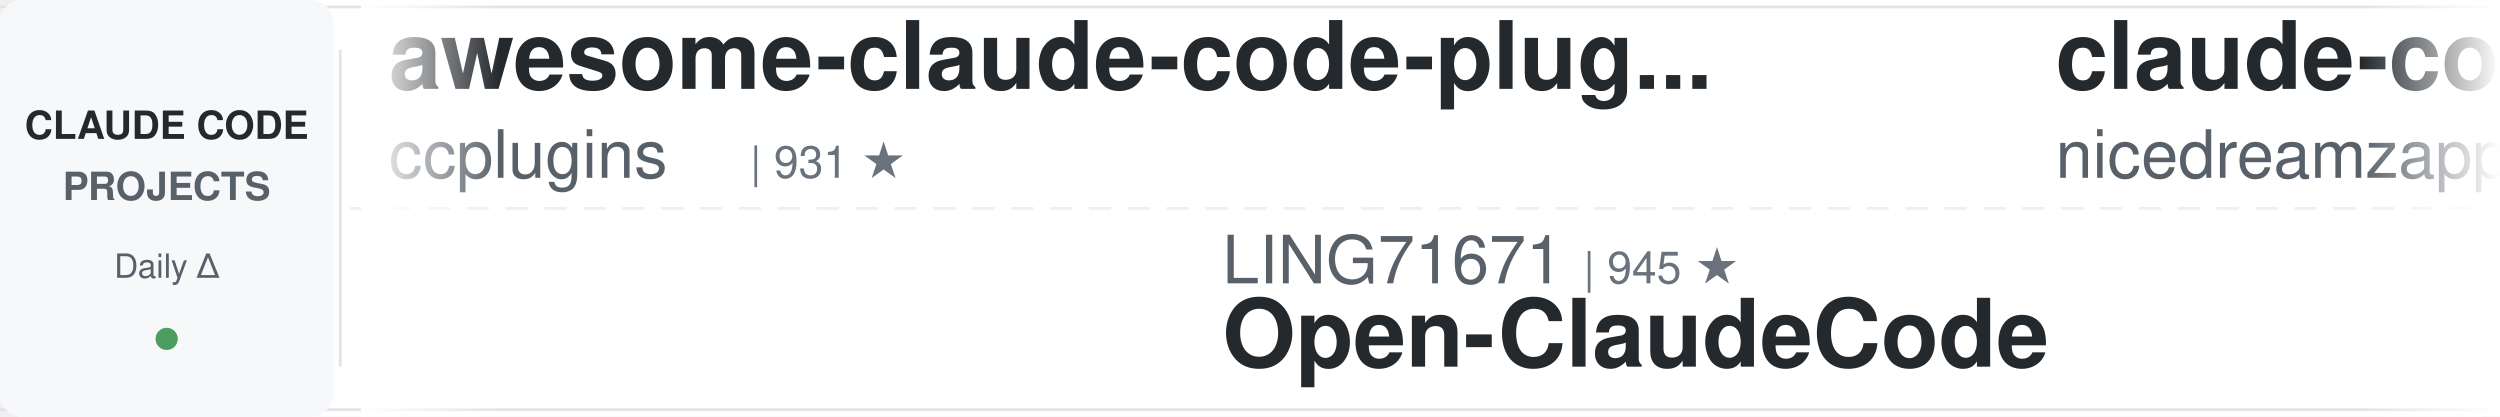
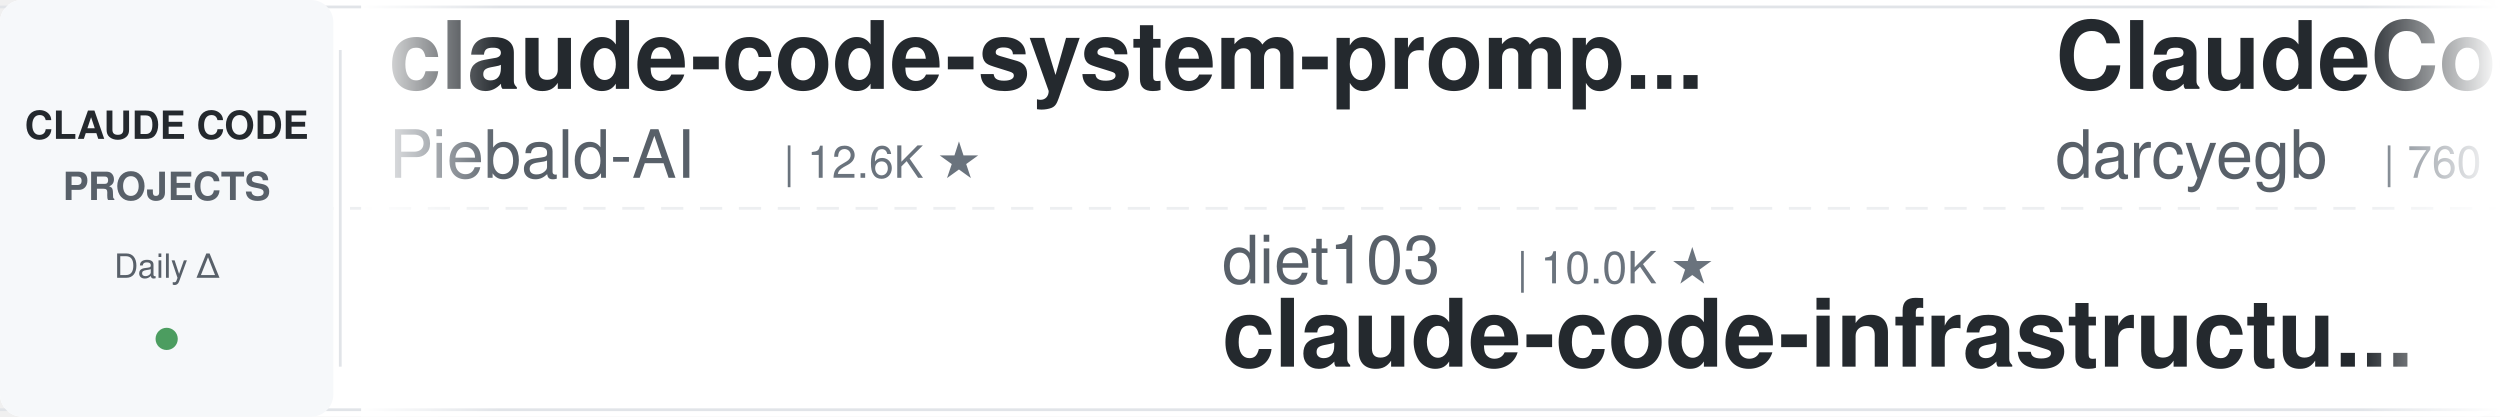
<svg xmlns="http://www.w3.org/2000/svg" width="900" height="150">
  <defs>
    <linearGradient id="leftFade" x1="0%" y1="0%" x2="100%" y2="0%">
      <stop offset="0%" style="stop-color:#ffffff;stop-opacity:1" />
      <stop offset="100%" style="stop-color:#ffffff;stop-opacity:0" />
    </linearGradient>
    <linearGradient id="rightFade" x1="0%" y1="0%" x2="100%" y2="0%">
      <stop offset="0%" style="stop-color:#ffffff;stop-opacity:0" />
      <stop offset="100%" style="stop-color:#ffffff;stop-opacity:1" />
    </linearGradient>
  </defs>
  <rect width="900" height="150" fill="#ffffff" rx="8" />
  <rect x="0" y="2" width="900" height="1" fill="#e1e4e8" />
  <rect x="0" y="147" width="900" height="1" fill="#e1e4e8" />
  <line x1="0" y1="75" x2="900" y2="75" stroke="#e1e4e8" stroke-width="1" stroke-dasharray="8 6" opacity="0.6" />
  <rect x="0" y="0" width="120" height="150" fill="#f6f8fa" rx="8" />
  <text x="60" y="50" font-family="-apple-system, BlinkMacSystemFont, 'Segoe UI', Helvetica, Arial, sans-serif" font-size="14" font-weight="600" fill="#24292e" text-anchor="middle">CLAUDE CODE</text>
  <text x="60" y="72" font-family="-apple-system, BlinkMacSystemFont, 'Segoe UI', Helvetica, Arial, sans-serif" font-size="14" font-weight="600" fill="#586069" text-anchor="middle">PROJECTS</text>
  <text x="60" y="100" font-family="-apple-system, BlinkMacSystemFont, 'Segoe UI', Helvetica, Arial, sans-serif" font-size="12" font-weight="500" fill="#586069" text-anchor="middle">Daily Δ</text>
  <circle cx="60" cy="122" r="4" fill="#22863a" opacity="0.8" />
  <rect x="122" y="18" width="1" height="114" fill="#e1e4e8" />
  <clipPath id="tickerClip">
    <rect x="130" y="0" width="770" height="150" />
  </clipPath>
  <g clip-path="url(#tickerClip)">
    <g id="tickerItems">
      <animateTransform attributeName="transform" attributeType="XML" type="translate" from="0 0" to="-3000 0" dur="54s" repeatCount="indefinite" />
      <g transform="translate(0, 0)">
-         <text x="140" y="32" font-family="-apple-system, BlinkMacSystemFont, 'Segoe UI', Helvetica, Arial, sans-serif" font-size="34" font-weight="600" fill="#24292e">awesome-claude-code-plug...</text>
-         <text x="140" y="64" font-family="-apple-system, BlinkMacSystemFont, 'Segoe UI', Helvetica, Arial, sans-serif" font-size="24" font-weight="400" fill="#586069">ccplugins</text>
-         <text x="270" y="64" font-family="-apple-system, BlinkMacSystemFont, 'Segoe UI', Helvetica, Arial, sans-serif" font-size="16" font-weight="500" fill="#6a737d">| 931 ★</text>
+         <text x="140" y="32" font-family="-apple-system, BlinkMacSystemFont, 'Segoe UI', Helvetica, Arial, sans-serif" font-size="34" font-weight="600" fill="#24292e">claude-code-system-promp...</text>
+         <text x="140" y="64" font-family="-apple-system, BlinkMacSystemFont, 'Segoe UI', Helvetica, Arial, sans-serif" font-size="24" font-weight="400" fill="#586069">Piebald-AI</text>
+         <text x="282" y="64" font-family="-apple-system, BlinkMacSystemFont, 'Segoe UI', Helvetica, Arial, sans-serif" font-size="16" font-weight="500" fill="#6a737d">| 12.6K ★</text>
      </g>
      <g transform="translate(300, 0)">
+         <text x="140" y="102" font-family="-apple-system, BlinkMacSystemFont, 'Segoe UI', Helvetica, Arial, sans-serif" font-size="24" font-weight="400" fill="#586069">diet103</text>
+         <text x="246" y="102" font-family="-apple-system, BlinkMacSystemFont, 'Segoe UI', Helvetica, Arial, sans-serif" font-size="16" font-weight="500" fill="#6a737d">| 10.0K ★</text>
+         <text x="140" y="132" font-family="-apple-system, BlinkMacSystemFont, 'Segoe UI', Helvetica, Arial, sans-serif" font-size="34" font-weight="600" fill="#24292e">claude-code-infrastructu...</text>
+       </g>
+       <g transform="translate(600, 0)">
+         <text x="140" y="32" font-family="-apple-system, BlinkMacSystemFont, 'Segoe UI', Helvetica, Arial, sans-serif" font-size="34" font-weight="600" fill="#24292e">ClaudeCodeAgents</text>
+         <text x="140" y="64" font-family="-apple-system, BlinkMacSystemFont, 'Segoe UI', Helvetica, Arial, sans-serif" font-size="24" font-weight="400" fill="#586069">darcyegb</text>
+         <text x="258" y="64" font-family="-apple-system, BlinkMacSystemFont, 'Segoe UI', Helvetica, Arial, sans-serif" font-size="16" font-weight="500" fill="#6a737d">| 760 ★</text>
+       </g>
+       <g transform="translate(900, 0)">
+         <text x="140" y="102" font-family="-apple-system, BlinkMacSystemFont, 'Segoe UI', Helvetica, Arial, sans-serif" font-size="24" font-weight="400" fill="#586069">Cranot</text>
+         <text x="234" y="102" font-family="-apple-system, BlinkMacSystemFont, 'Segoe UI', Helvetica, Arial, sans-serif" font-size="16" font-weight="500" fill="#6a737d">| 2.9K ★</text>
+         <text x="140" y="132" font-family="-apple-system, BlinkMacSystemFont, 'Segoe UI', Helvetica, Arial, sans-serif" font-size="34" font-weight="600" fill="#24292e">claude-code-guide</text>
+       </g>
+       <g transform="translate(1200, 0)">
+         <text x="140" y="32" font-family="-apple-system, BlinkMacSystemFont, 'Segoe UI', Helvetica, Arial, sans-serif" font-size="34" font-weight="600" fill="#24292e">claude-code-engineering</text>
+         <text x="140" y="64" font-family="-apple-system, BlinkMacSystemFont, 'Segoe UI', Helvetica, Arial, sans-serif" font-size="24" font-weight="400" fill="#586069">huangjia2019</text>
+         <text x="306" y="64" font-family="-apple-system, BlinkMacSystemFont, 'Segoe UI', Helvetica, Arial, sans-serif" font-size="16" font-weight="500" fill="#6a737d">| 1.1K ★</text>
+       </g>
+       <g transform="translate(1500, 0)">
        <text x="140" y="102" font-family="-apple-system, BlinkMacSystemFont, 'Segoe UI', Helvetica, Arial, sans-serif" font-size="24" font-weight="400" fill="#586069">LING71671</text>
        <text x="270" y="102" font-family="-apple-system, BlinkMacSystemFont, 'Segoe UI', Helvetica, Arial, sans-serif" font-size="16" font-weight="500" fill="#6a737d">| 945 ★</text>
        <text x="140" y="132" font-family="-apple-system, BlinkMacSystemFont, 'Segoe UI', Helvetica, Arial, sans-serif" font-size="34" font-weight="600" fill="#24292e">Open-ClaudeCode</text>
      </g>
-       <g transform="translate(600, 0)">
-         <text x="140" y="32" font-family="-apple-system, BlinkMacSystemFont, 'Segoe UI', Helvetica, Arial, sans-serif" font-size="34" font-weight="600" fill="#24292e">claude-code-local</text>
-         <text x="140" y="64" font-family="-apple-system, BlinkMacSystemFont, 'Segoe UI', Helvetica, Arial, sans-serif" font-size="24" font-weight="400" fill="#586069">nicedreamzapp</text>
-         <text x="318" y="64" font-family="-apple-system, BlinkMacSystemFont, 'Segoe UI', Helvetica, Arial, sans-serif" font-size="16" font-weight="500" fill="#6a737d">| 3.3K ★</text>
-       </g>
-       <g transform="translate(900, 0)">
-         <text x="140" y="102" font-family="-apple-system, BlinkMacSystemFont, 'Segoe UI', Helvetica, Arial, sans-serif" font-size="24" font-weight="400" fill="#586069">lintsinghua</text>
-         <text x="294" y="102" font-family="-apple-system, BlinkMacSystemFont, 'Segoe UI', Helvetica, Arial, sans-serif" font-size="16" font-weight="500" fill="#6a737d">| 4.2K ★</text>
-         <text x="140" y="132" font-family="-apple-system, BlinkMacSystemFont, 'Segoe UI', Helvetica, Arial, sans-serif" font-size="34" font-weight="600" fill="#24292e">claude-code-book</text>
-       </g>
-       <g transform="translate(1200, 0)">
-         <text x="140" y="32" font-family="-apple-system, BlinkMacSystemFont, 'Segoe UI', Helvetica, Arial, sans-serif" font-size="34" font-weight="600" fill="#24292e">claude-code-rev</text>
-         <text x="140" y="64" font-family="-apple-system, BlinkMacSystemFont, 'Segoe UI', Helvetica, Arial, sans-serif" font-size="24" font-weight="400" fill="#586069">oboard</text>
-         <text x="234" y="64" font-family="-apple-system, BlinkMacSystemFont, 'Segoe UI', Helvetica, Arial, sans-serif" font-size="16" font-weight="500" fill="#6a737d">| 3.3K ★</text>
-       </g>
-       <g transform="translate(1500, 0)">
-         <text x="140" y="102" font-family="-apple-system, BlinkMacSystemFont, 'Segoe UI', Helvetica, Arial, sans-serif" font-size="24" font-weight="400" fill="#586069">OneRedOak</text>
-         <text x="270" y="102" font-family="-apple-system, BlinkMacSystemFont, 'Segoe UI', Helvetica, Arial, sans-serif" font-size="16" font-weight="500" fill="#6a737d">| 3.9K ★</text>
-         <text x="140" y="132" font-family="-apple-system, BlinkMacSystemFont, 'Segoe UI', Helvetica, Arial, sans-serif" font-size="34" font-weight="600" fill="#24292e">claude-code-workflows</text>
-       </g>
      <g transform="translate(1800, 0)">
-         <text x="140" y="32" font-family="-apple-system, BlinkMacSystemFont, 'Segoe UI', Helvetica, Arial, sans-serif" font-size="34" font-weight="600" fill="#24292e">claude-code-rust</text>
-         <text x="140" y="64" font-family="-apple-system, BlinkMacSystemFont, 'Segoe UI', Helvetica, Arial, sans-serif" font-size="24" font-weight="400" fill="#586069">lorryjovens-hub</text>
-         <text x="342" y="64" font-family="-apple-system, BlinkMacSystemFont, 'Segoe UI', Helvetica, Arial, sans-serif" font-size="16" font-weight="500" fill="#6a737d">| 1.7K ★</text>
+         <text x="140" y="32" font-family="-apple-system, BlinkMacSystemFont, 'Segoe UI', Helvetica, Arial, sans-serif" font-size="34" font-weight="600" fill="#24292e">claude-code-hub</text>
+         <text x="140" y="64" font-family="-apple-system, BlinkMacSystemFont, 'Segoe UI', Helvetica, Arial, sans-serif" font-size="24" font-weight="400" fill="#586069">ding113</text>
+         <text x="246" y="64" font-family="-apple-system, BlinkMacSystemFont, 'Segoe UI', Helvetica, Arial, sans-serif" font-size="16" font-weight="500" fill="#6a737d">| 3.4K ★</text>
      </g>
      <g transform="translate(2100, 0)">
-         <text x="140" y="102" font-family="-apple-system, BlinkMacSystemFont, 'Segoe UI', Helvetica, Arial, sans-serif" font-size="24" font-weight="400" fill="#586069">davila7</text>
-         <text x="246" y="102" font-family="-apple-system, BlinkMacSystemFont, 'Segoe UI', Helvetica, Arial, sans-serif" font-size="16" font-weight="500" fill="#6a737d">| 30.5K ★</text>
-         <text x="140" y="132" font-family="-apple-system, BlinkMacSystemFont, 'Segoe UI', Helvetica, Arial, sans-serif" font-size="34" font-weight="600" fill="#24292e">claude-code-templates</text>
+         <text x="140" y="102" font-family="-apple-system, BlinkMacSystemFont, 'Segoe UI', Helvetica, Arial, sans-serif" font-size="24" font-weight="400" fill="#586069">daymade</text>
+         <text x="246" y="102" font-family="-apple-system, BlinkMacSystemFont, 'Segoe UI', Helvetica, Arial, sans-serif" font-size="16" font-weight="500" fill="#6a737d">| 1.4K ★</text>
+         <text x="140" y="132" font-family="-apple-system, BlinkMacSystemFont, 'Segoe UI', Helvetica, Arial, sans-serif" font-size="34" font-weight="600" fill="#24292e">claude-code-skills</text>
      </g>
      <g transform="translate(2400, 0)">
-         <text x="140" y="32" font-family="-apple-system, BlinkMacSystemFont, 'Segoe UI', Helvetica, Arial, sans-serif" font-size="34" font-weight="600" fill="#24292e">claude-code-source</text>
-         <text x="140" y="64" font-family="-apple-system, BlinkMacSystemFont, 'Segoe UI', Helvetica, Arial, sans-serif" font-size="24" font-weight="400" fill="#586069">JrCx7scC</text>
-         <text x="258" y="64" font-family="-apple-system, BlinkMacSystemFont, 'Segoe UI', Helvetica, Arial, sans-serif" font-size="16" font-weight="500" fill="#6a737d">| 376 ★</text>
+         <text x="140" y="32" font-family="-apple-system, BlinkMacSystemFont, 'Segoe UI', Helvetica, Arial, sans-serif" font-size="34" font-weight="600" fill="#24292e">everything-claude-code</text>
+         <text x="140" y="64" font-family="-apple-system, BlinkMacSystemFont, 'Segoe UI', Helvetica, Arial, sans-serif" font-size="24" font-weight="400" fill="#586069">WorldFlowAI</text>
+         <text x="294" y="64" font-family="-apple-system, BlinkMacSystemFont, 'Segoe UI', Helvetica, Arial, sans-serif" font-size="16" font-weight="500" fill="#6a737d">| 2.3K ★</text>
      </g>
      <g transform="translate(2700, 0)">
-         <text x="140" y="102" font-family="-apple-system, BlinkMacSystemFont, 'Segoe UI', Helvetica, Arial, sans-serif" font-size="24" font-weight="400" fill="#586069">kodu-ai</text>
-         <text x="246" y="102" font-family="-apple-system, BlinkMacSystemFont, 'Segoe UI', Helvetica, Arial, sans-serif" font-size="16" font-weight="500" fill="#6a737d">| 5.2K ★</text>
-         <text x="140" y="132" font-family="-apple-system, BlinkMacSystemFont, 'Segoe UI', Helvetica, Arial, sans-serif" font-size="34" font-weight="600" fill="#24292e">claude-coder</text>
+         <text x="140" y="102" font-family="-apple-system, BlinkMacSystemFont, 'Segoe UI', Helvetica, Arial, sans-serif" font-size="24" font-weight="400" fill="#586069">repowise-dev</text>
+         <text x="306" y="102" font-family="-apple-system, BlinkMacSystemFont, 'Segoe UI', Helvetica, Arial, sans-serif" font-size="16" font-weight="500" fill="#6a737d">| 1.2K ★</text>
+         <text x="140" y="132" font-family="-apple-system, BlinkMacSystemFont, 'Segoe UI', Helvetica, Arial, sans-serif" font-size="34" font-weight="600" fill="#24292e">claude-code-prompts</text>
      </g>
      <g transform="translate(3000, 0)">
-         <text x="140" y="32" font-family="-apple-system, BlinkMacSystemFont, 'Segoe UI', Helvetica, Arial, sans-serif" font-size="34" font-weight="600" fill="#24292e">awesome-claude-code-plug...</text>
-         <text x="140" y="64" font-family="-apple-system, BlinkMacSystemFont, 'Segoe UI', Helvetica, Arial, sans-serif" font-size="24" font-weight="400" fill="#586069">ccplugins</text>
-         <text x="270" y="64" font-family="-apple-system, BlinkMacSystemFont, 'Segoe UI', Helvetica, Arial, sans-serif" font-size="16" font-weight="500" fill="#6a737d">| 931 ★</text>
+         <text x="140" y="32" font-family="-apple-system, BlinkMacSystemFont, 'Segoe UI', Helvetica, Arial, sans-serif" font-size="34" font-weight="600" fill="#24292e">claude-code-system-promp...</text>
+         <text x="140" y="64" font-family="-apple-system, BlinkMacSystemFont, 'Segoe UI', Helvetica, Arial, sans-serif" font-size="24" font-weight="400" fill="#586069">Piebald-AI</text>
+         <text x="282" y="64" font-family="-apple-system, BlinkMacSystemFont, 'Segoe UI', Helvetica, Arial, sans-serif" font-size="16" font-weight="500" fill="#6a737d">| 12.6K ★</text>
      </g>
      <g transform="translate(3300, 0)">
-         <text x="140" y="102" font-family="-apple-system, BlinkMacSystemFont, 'Segoe UI', Helvetica, Arial, sans-serif" font-size="24" font-weight="400" fill="#586069">LING71671</text>
-         <text x="270" y="102" font-family="-apple-system, BlinkMacSystemFont, 'Segoe UI', Helvetica, Arial, sans-serif" font-size="16" font-weight="500" fill="#6a737d">| 945 ★</text>
-         <text x="140" y="132" font-family="-apple-system, BlinkMacSystemFont, 'Segoe UI', Helvetica, Arial, sans-serif" font-size="34" font-weight="600" fill="#24292e">Open-ClaudeCode</text>
+         <text x="140" y="102" font-family="-apple-system, BlinkMacSystemFont, 'Segoe UI', Helvetica, Arial, sans-serif" font-size="24" font-weight="400" fill="#586069">diet103</text>
+         <text x="246" y="102" font-family="-apple-system, BlinkMacSystemFont, 'Segoe UI', Helvetica, Arial, sans-serif" font-size="16" font-weight="500" fill="#6a737d">| 10.0K ★</text>
+         <text x="140" y="132" font-family="-apple-system, BlinkMacSystemFont, 'Segoe UI', Helvetica, Arial, sans-serif" font-size="34" font-weight="600" fill="#24292e">claude-code-infrastructu...</text>
      </g>
      <g transform="translate(3600, 0)">
-         <text x="140" y="32" font-family="-apple-system, BlinkMacSystemFont, 'Segoe UI', Helvetica, Arial, sans-serif" font-size="34" font-weight="600" fill="#24292e">claude-code-local</text>
-         <text x="140" y="64" font-family="-apple-system, BlinkMacSystemFont, 'Segoe UI', Helvetica, Arial, sans-serif" font-size="24" font-weight="400" fill="#586069">nicedreamzapp</text>
-         <text x="318" y="64" font-family="-apple-system, BlinkMacSystemFont, 'Segoe UI', Helvetica, Arial, sans-serif" font-size="16" font-weight="500" fill="#6a737d">| 3.3K ★</text>
+         <text x="140" y="32" font-family="-apple-system, BlinkMacSystemFont, 'Segoe UI', Helvetica, Arial, sans-serif" font-size="34" font-weight="600" fill="#24292e">ClaudeCodeAgents</text>
+         <text x="140" y="64" font-family="-apple-system, BlinkMacSystemFont, 'Segoe UI', Helvetica, Arial, sans-serif" font-size="24" font-weight="400" fill="#586069">darcyegb</text>
+         <text x="258" y="64" font-family="-apple-system, BlinkMacSystemFont, 'Segoe UI', Helvetica, Arial, sans-serif" font-size="16" font-weight="500" fill="#6a737d">| 760 ★</text>
      </g>
      <g transform="translate(3900, 0)">
-         <text x="140" y="102" font-family="-apple-system, BlinkMacSystemFont, 'Segoe UI', Helvetica, Arial, sans-serif" font-size="24" font-weight="400" fill="#586069">lintsinghua</text>
-         <text x="294" y="102" font-family="-apple-system, BlinkMacSystemFont, 'Segoe UI', Helvetica, Arial, sans-serif" font-size="16" font-weight="500" fill="#6a737d">| 4.2K ★</text>
-         <text x="140" y="132" font-family="-apple-system, BlinkMacSystemFont, 'Segoe UI', Helvetica, Arial, sans-serif" font-size="34" font-weight="600" fill="#24292e">claude-code-book</text>
+         <text x="140" y="102" font-family="-apple-system, BlinkMacSystemFont, 'Segoe UI', Helvetica, Arial, sans-serif" font-size="24" font-weight="400" fill="#586069">Cranot</text>
+         <text x="234" y="102" font-family="-apple-system, BlinkMacSystemFont, 'Segoe UI', Helvetica, Arial, sans-serif" font-size="16" font-weight="500" fill="#6a737d">| 2.9K ★</text>
+         <text x="140" y="132" font-family="-apple-system, BlinkMacSystemFont, 'Segoe UI', Helvetica, Arial, sans-serif" font-size="34" font-weight="600" fill="#24292e">claude-code-guide</text>
      </g>
    </g>
  </g>
  <rect x="130" y="0" width="50" height="150" fill="url(#leftFade)" />
  <rect x="850" y="0" width="50" height="150" fill="url(#rightFade)" />
</svg>
